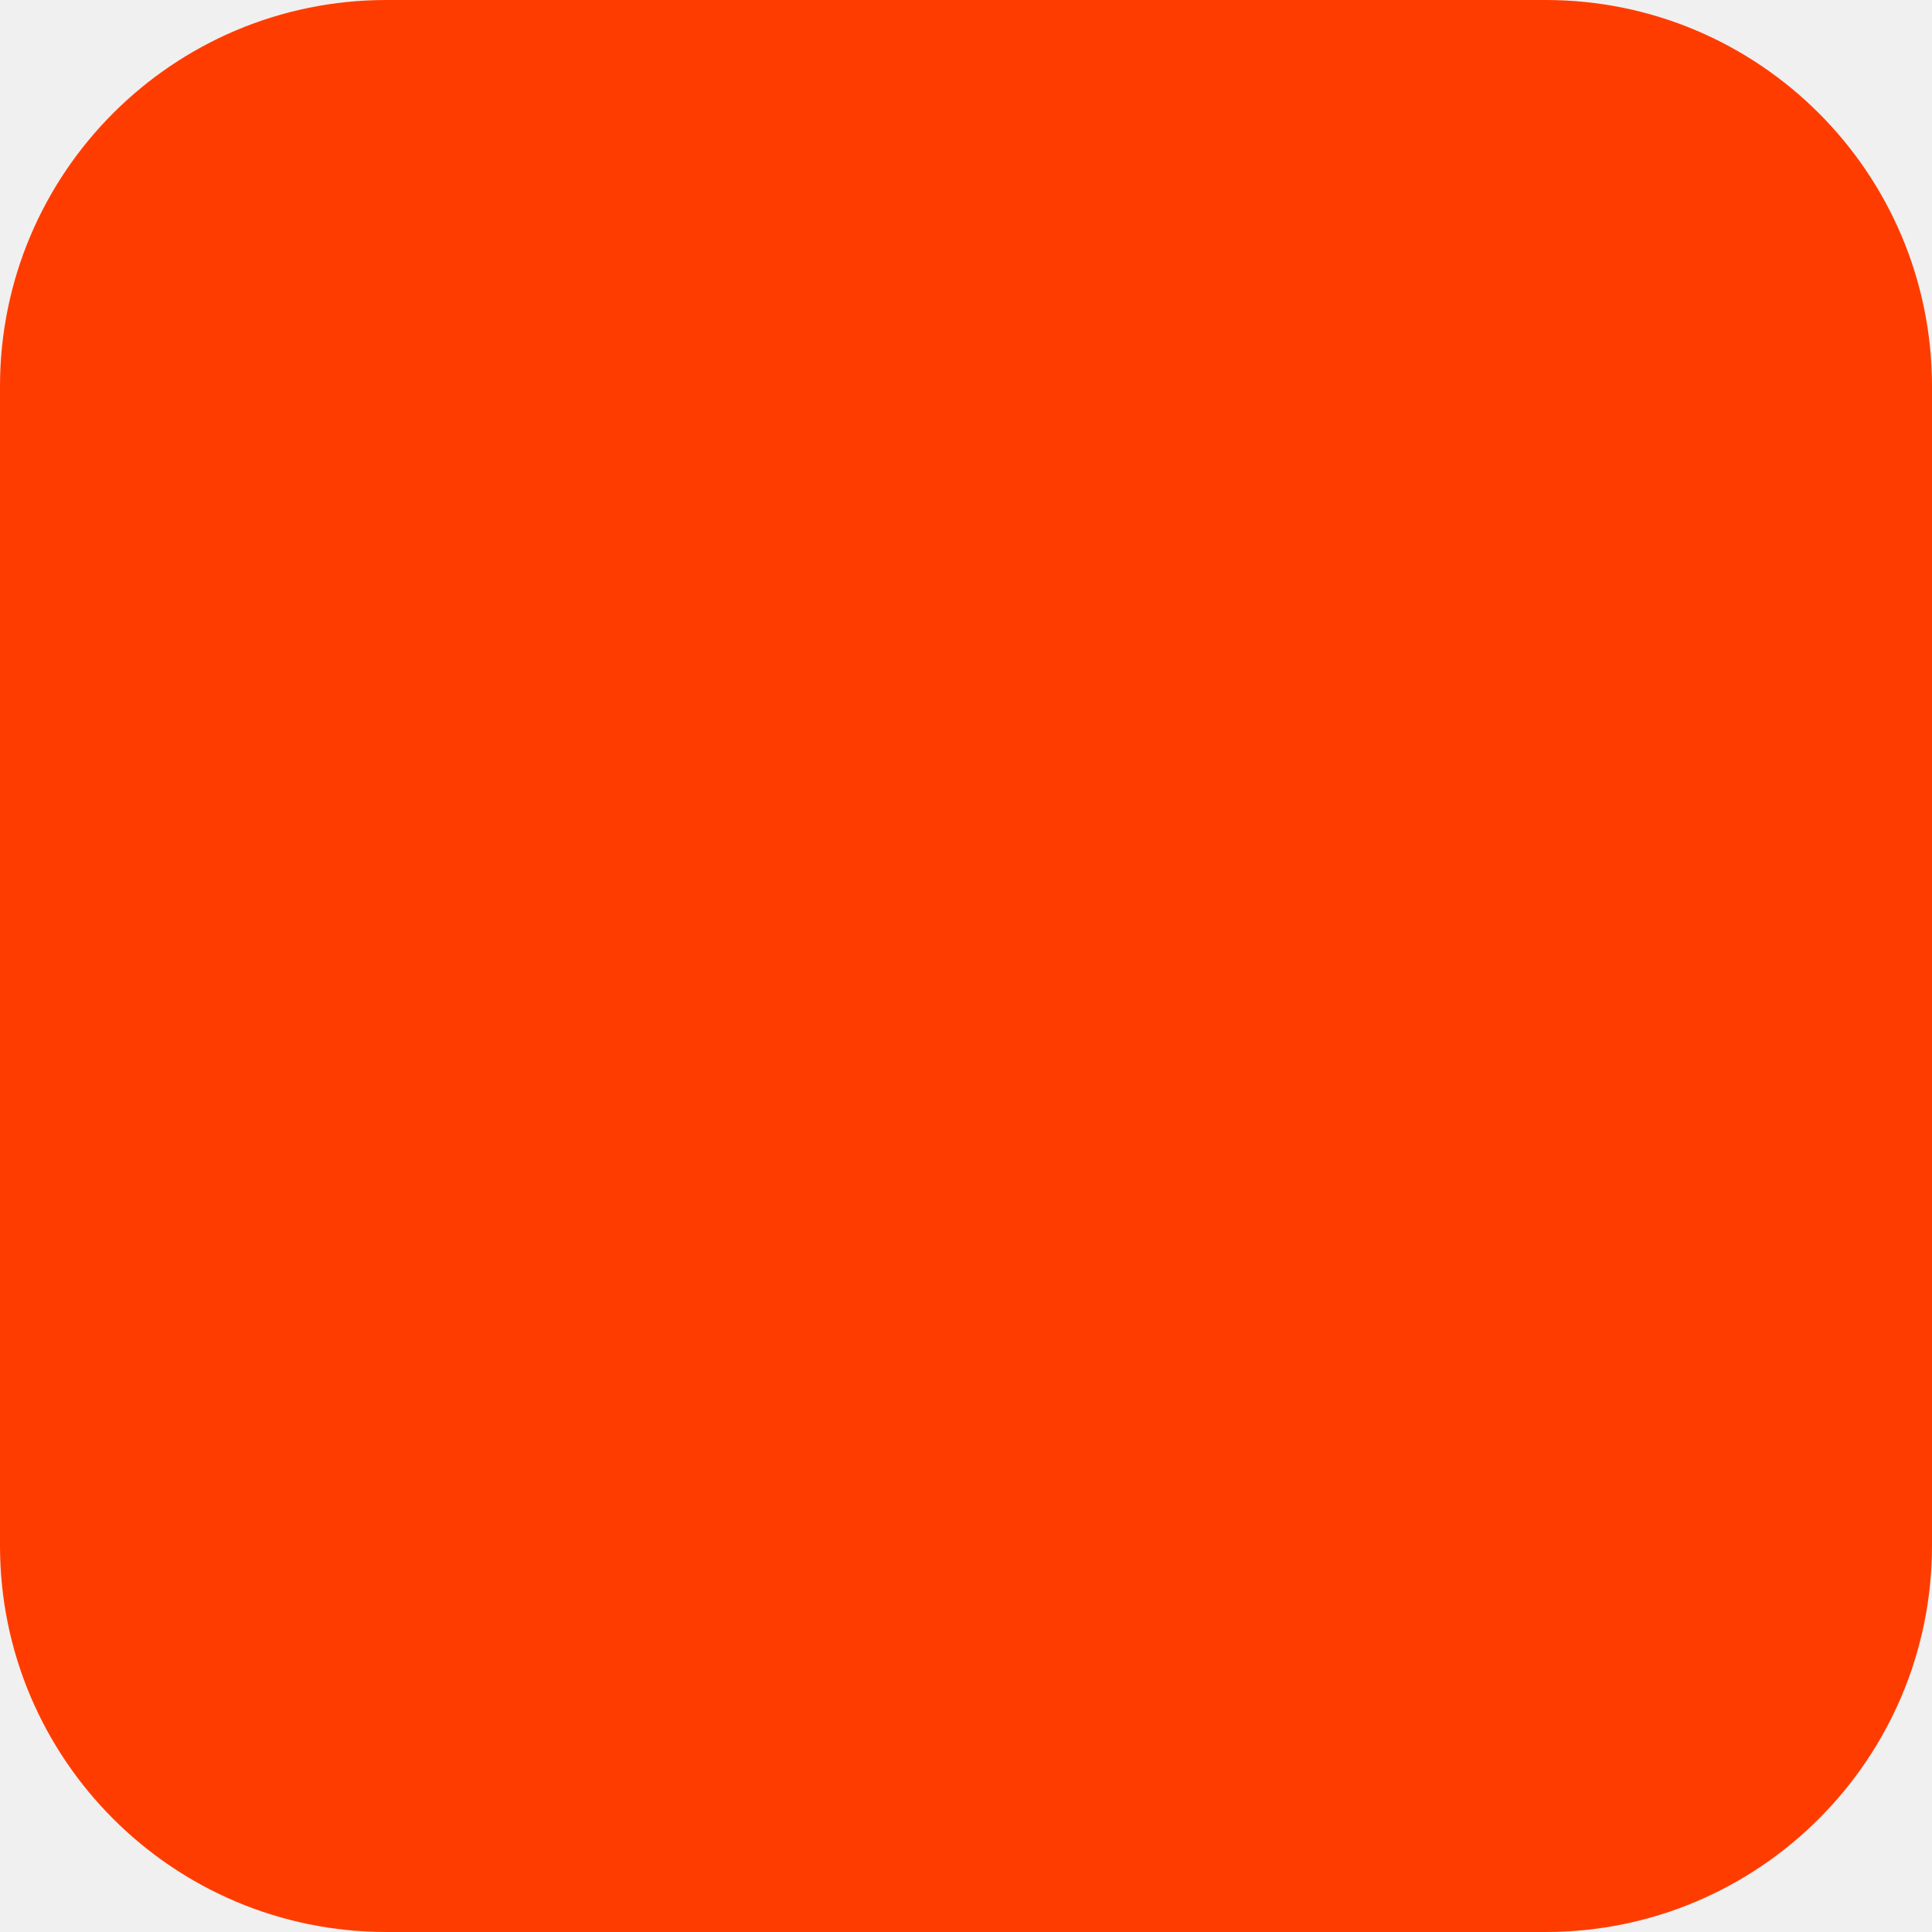
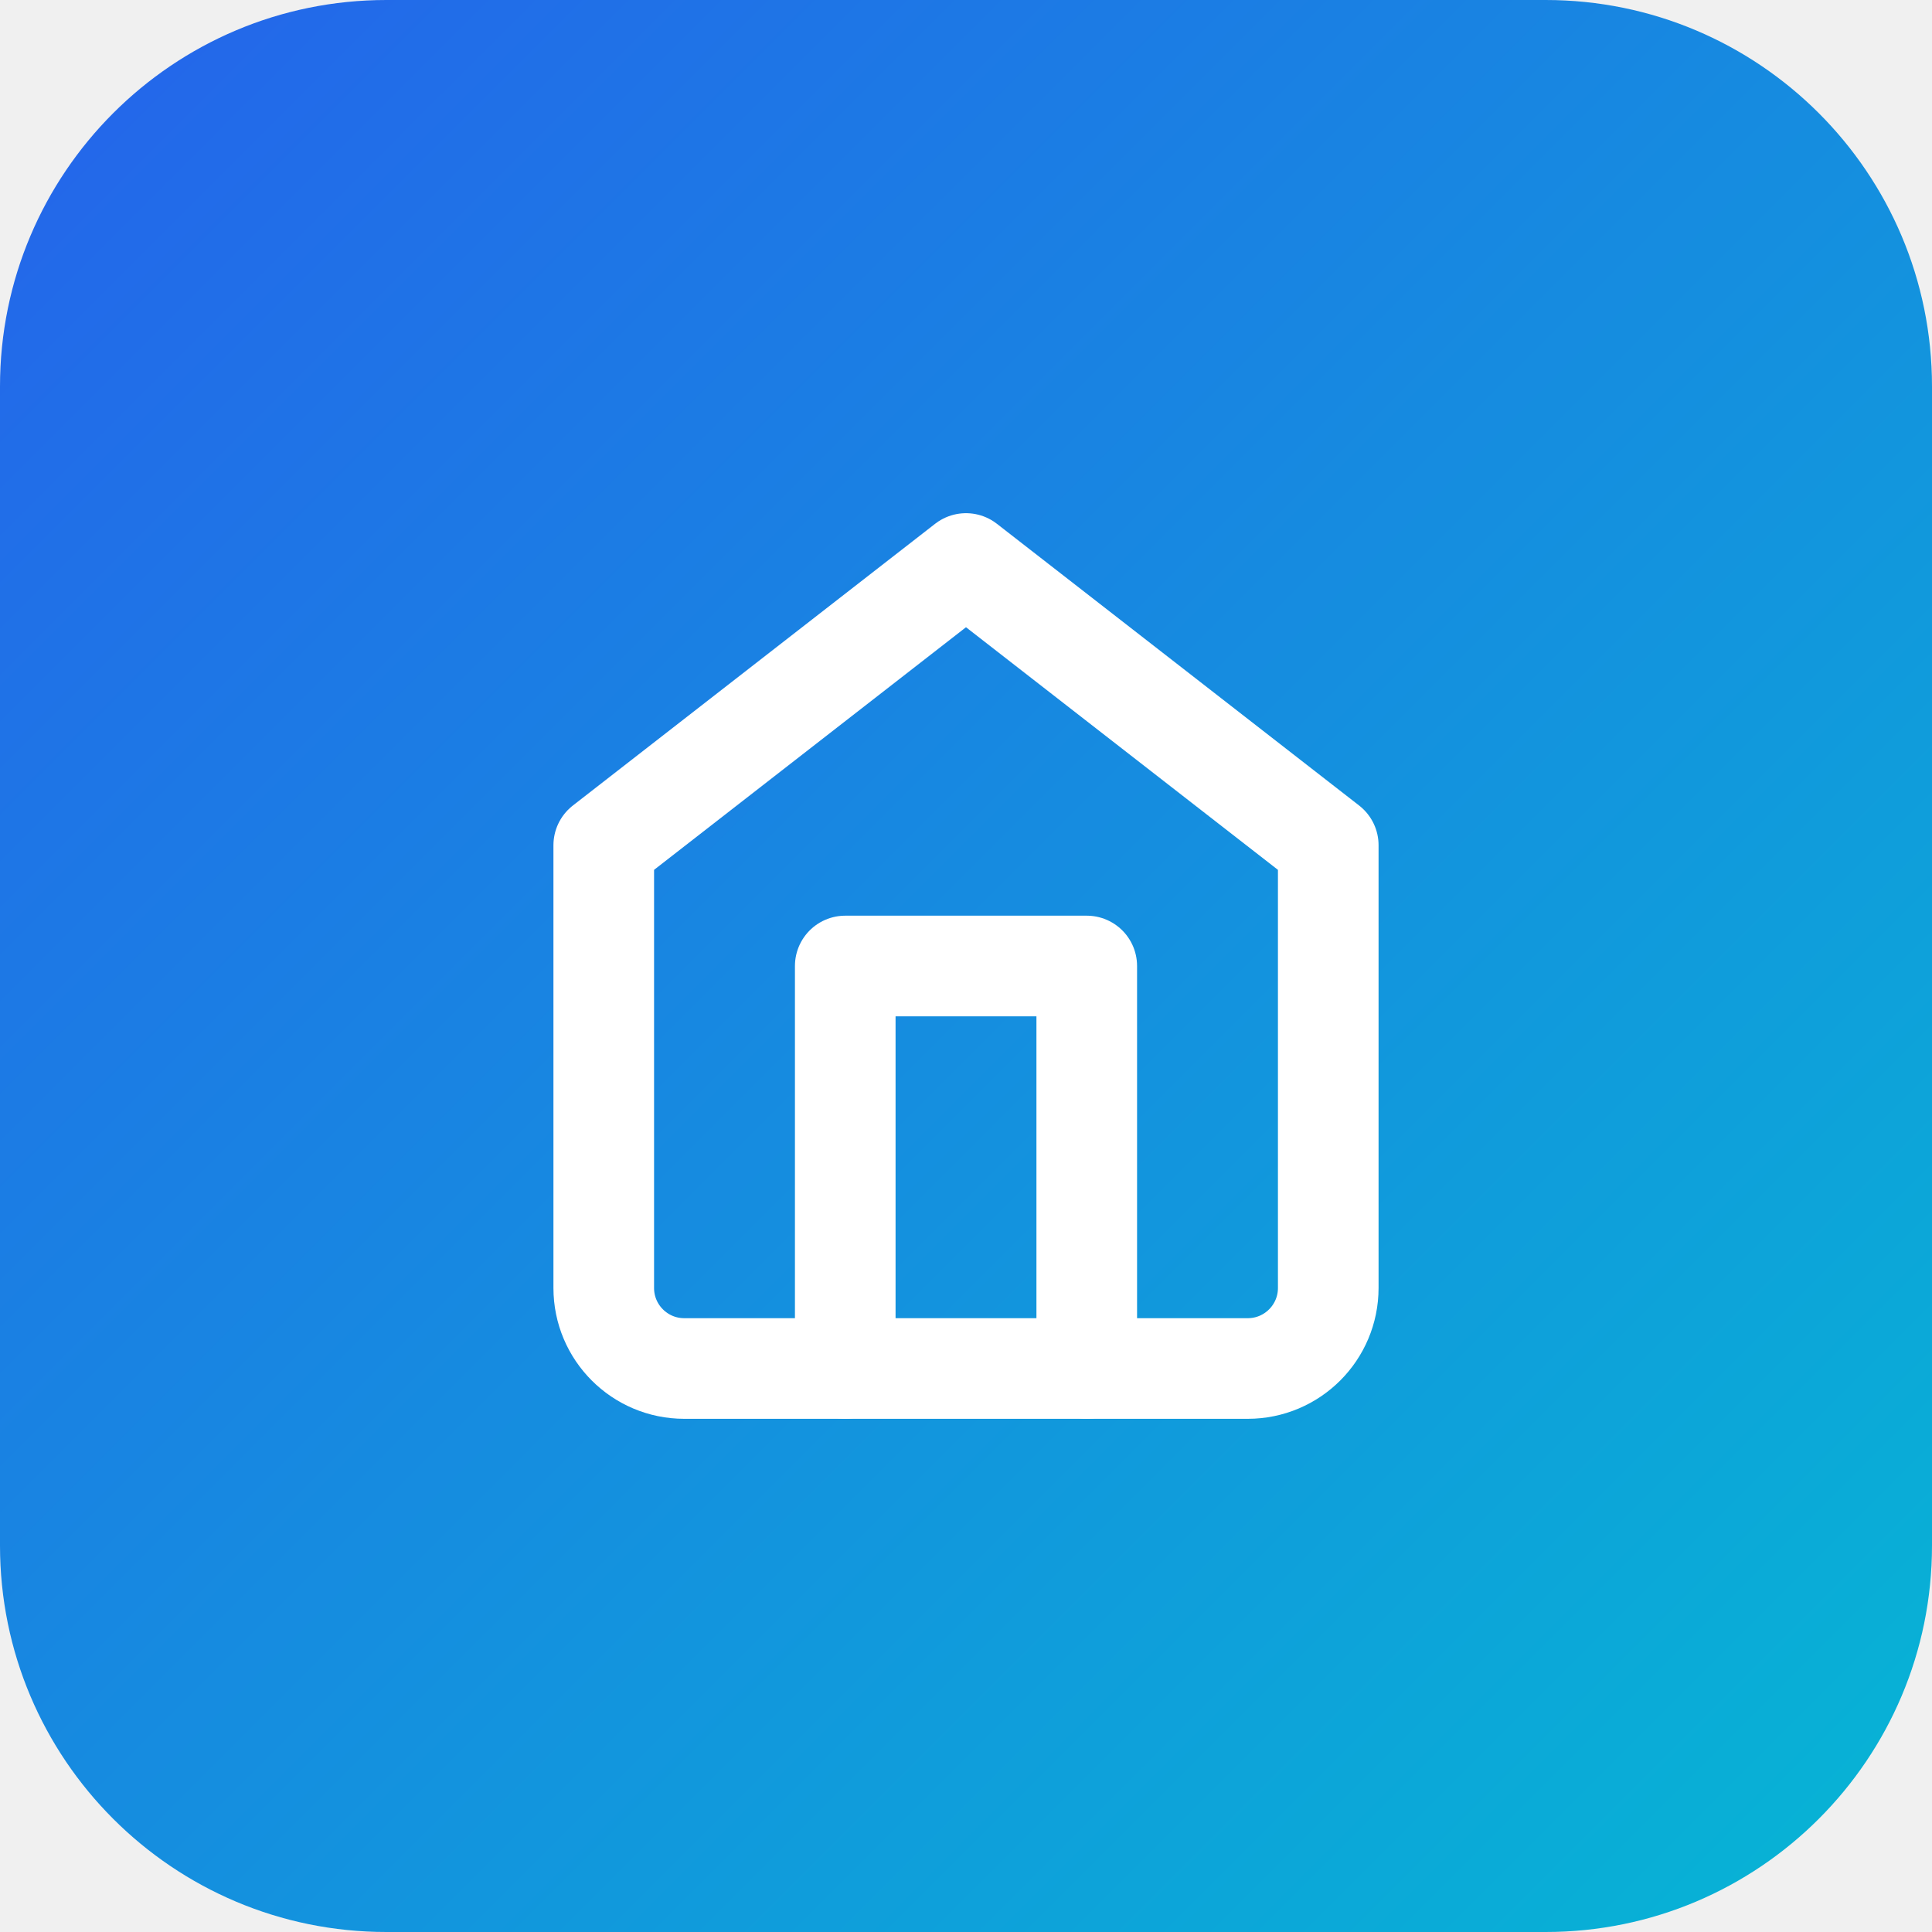
<svg xmlns="http://www.w3.org/2000/svg" width="180" height="180" viewBox="0 0 180 180" fill="none">
-   <rect width="180" height="180" rx="36" fill="#FF3C00" />
+   <defs>
+     <linearGradient id="bg" x1="0" y1="0" x2="180" y2="180" gradientUnits="userSpaceOnUse">
+       <stop stop-color="#2563EB" />
+       <stop offset="1" stop-color="#06B6D4" />
+     </linearGradient>
+   </defs>
+   <rect width="180" height="180" rx="36" fill="url(#bg)" />
+   <g transform="translate(45 45) scale(3.75)">
+     <path d="M3 9l9-7 9 7v11a2 2 0 01-2 2H5a2 2 0 01-2-2z" stroke="white" stroke-width="2.5" stroke-linecap="round" stroke-linejoin="round" />
+     <polyline points="9 22 9 12 15 12 15 22" stroke="white" stroke-width="2.5" stroke-linecap="round" stroke-linejoin="round" />
+   </g>
</svg>
